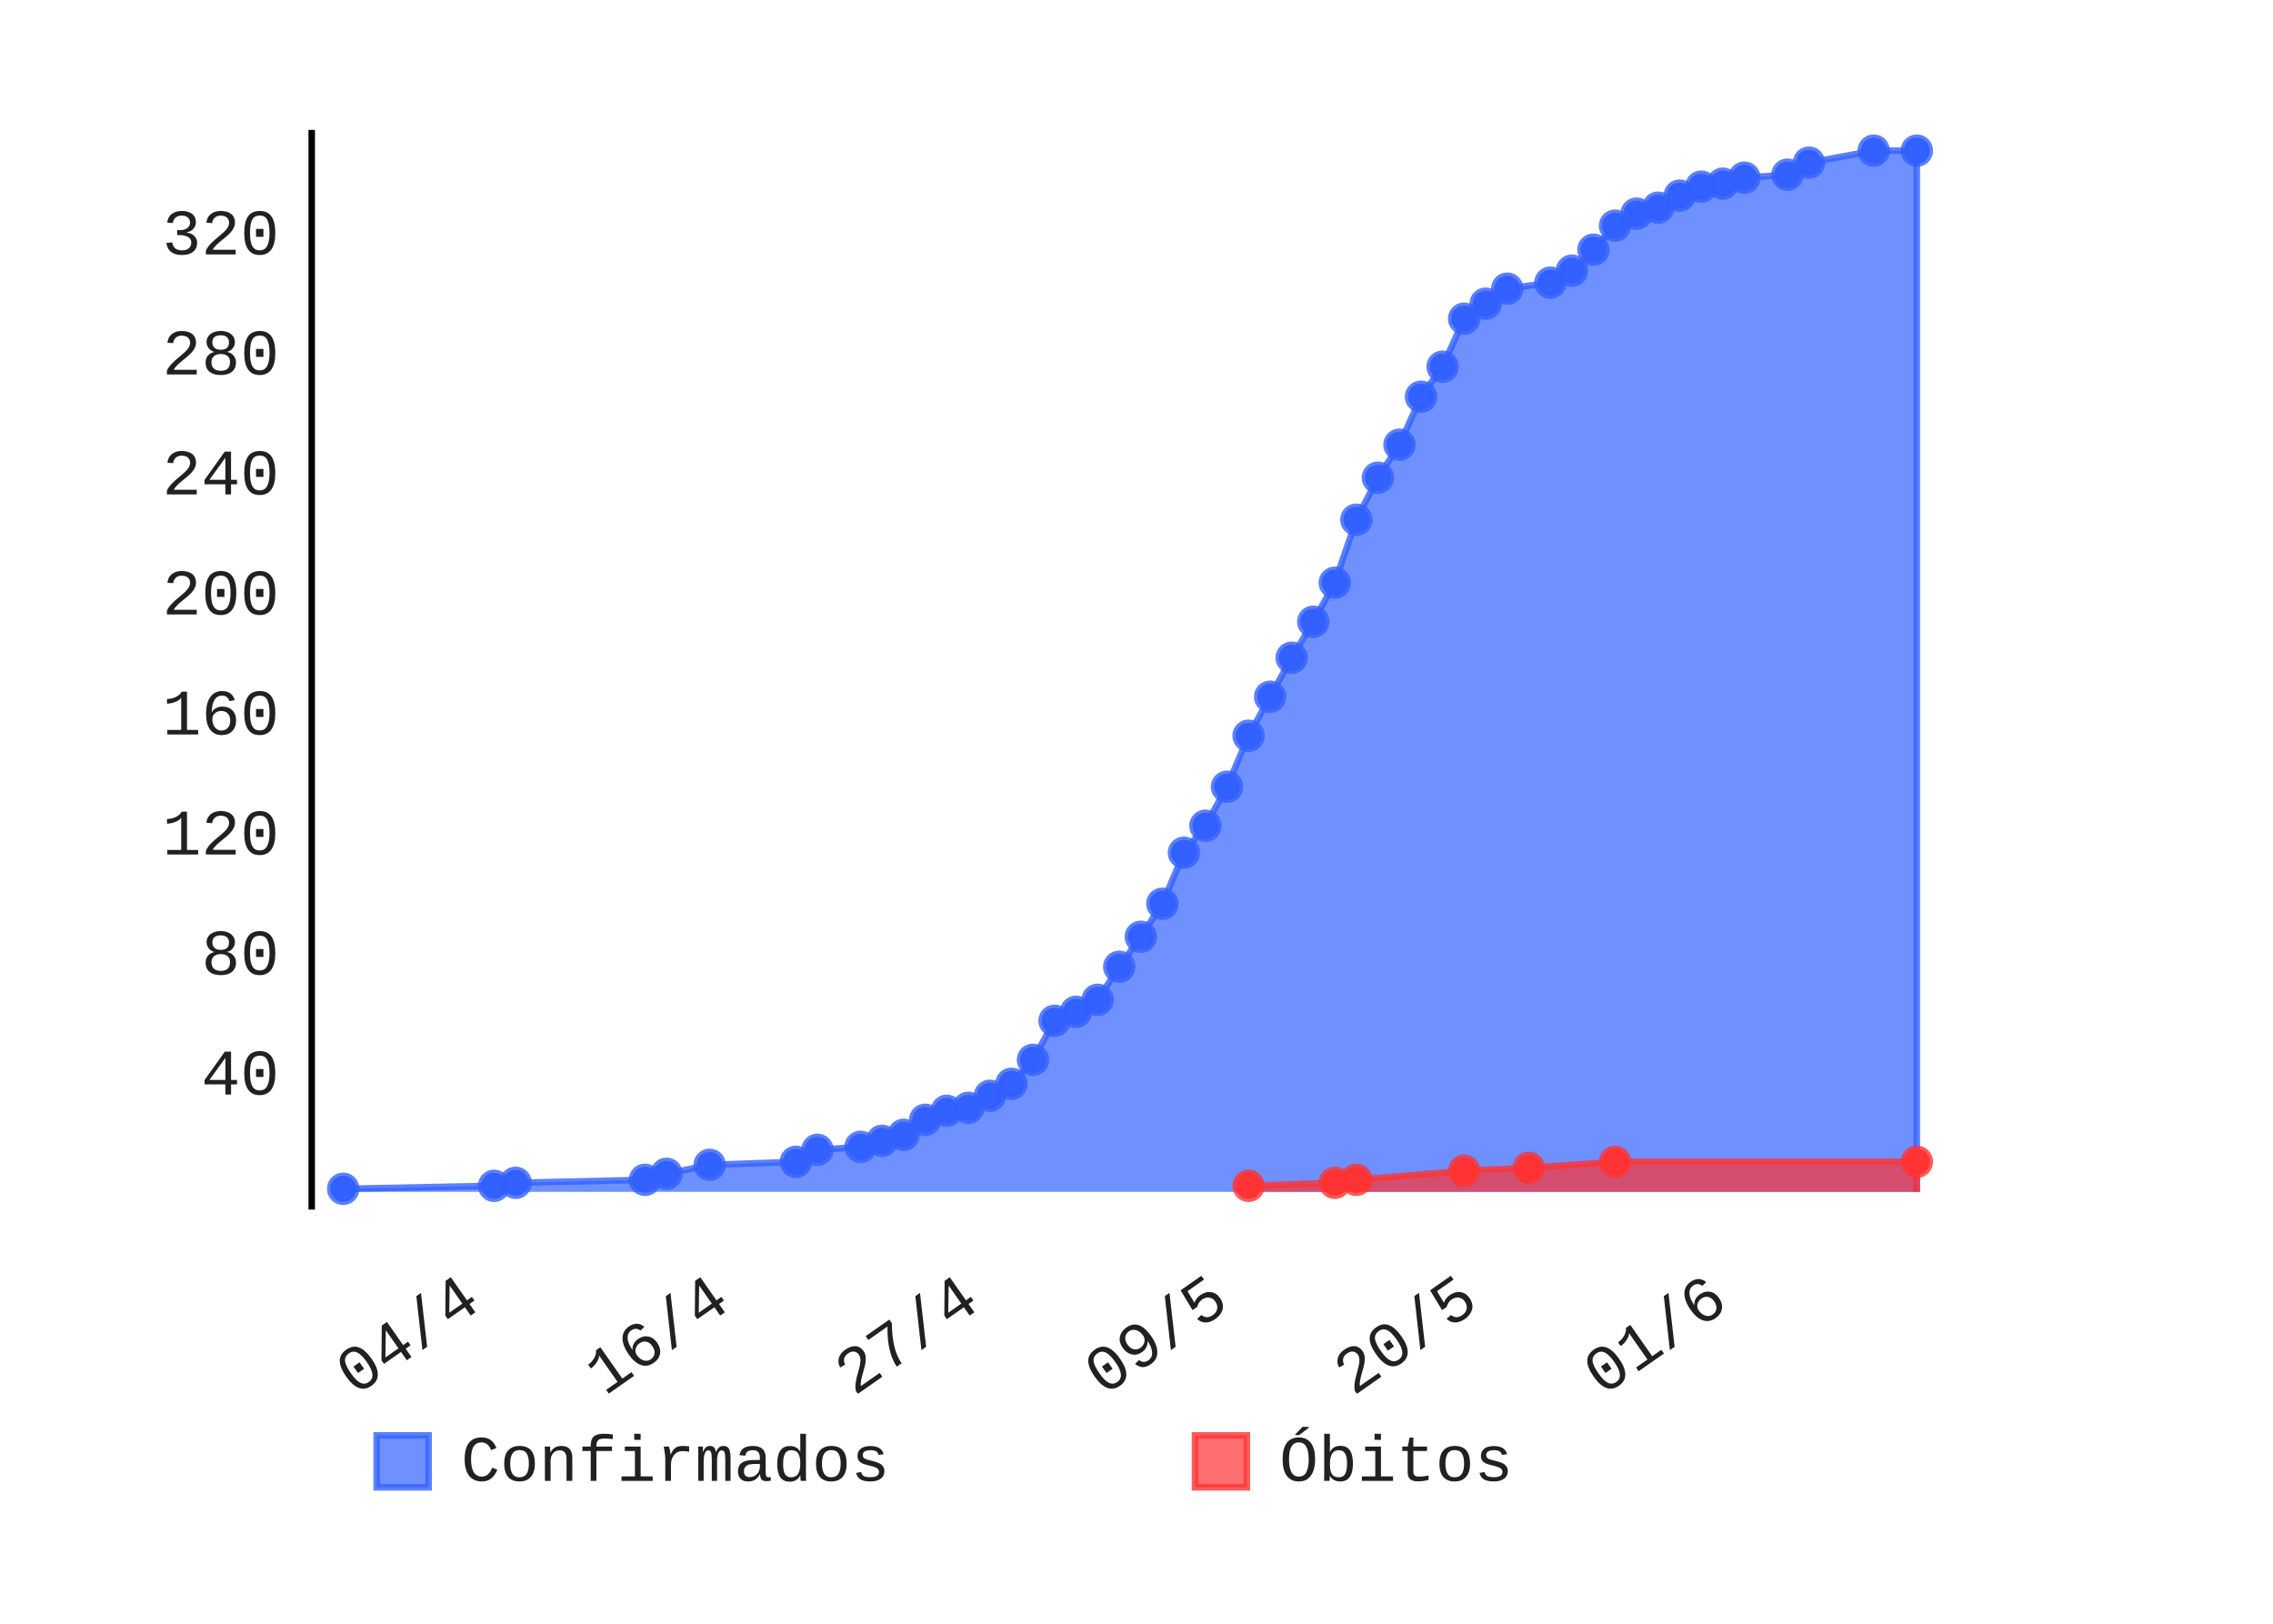
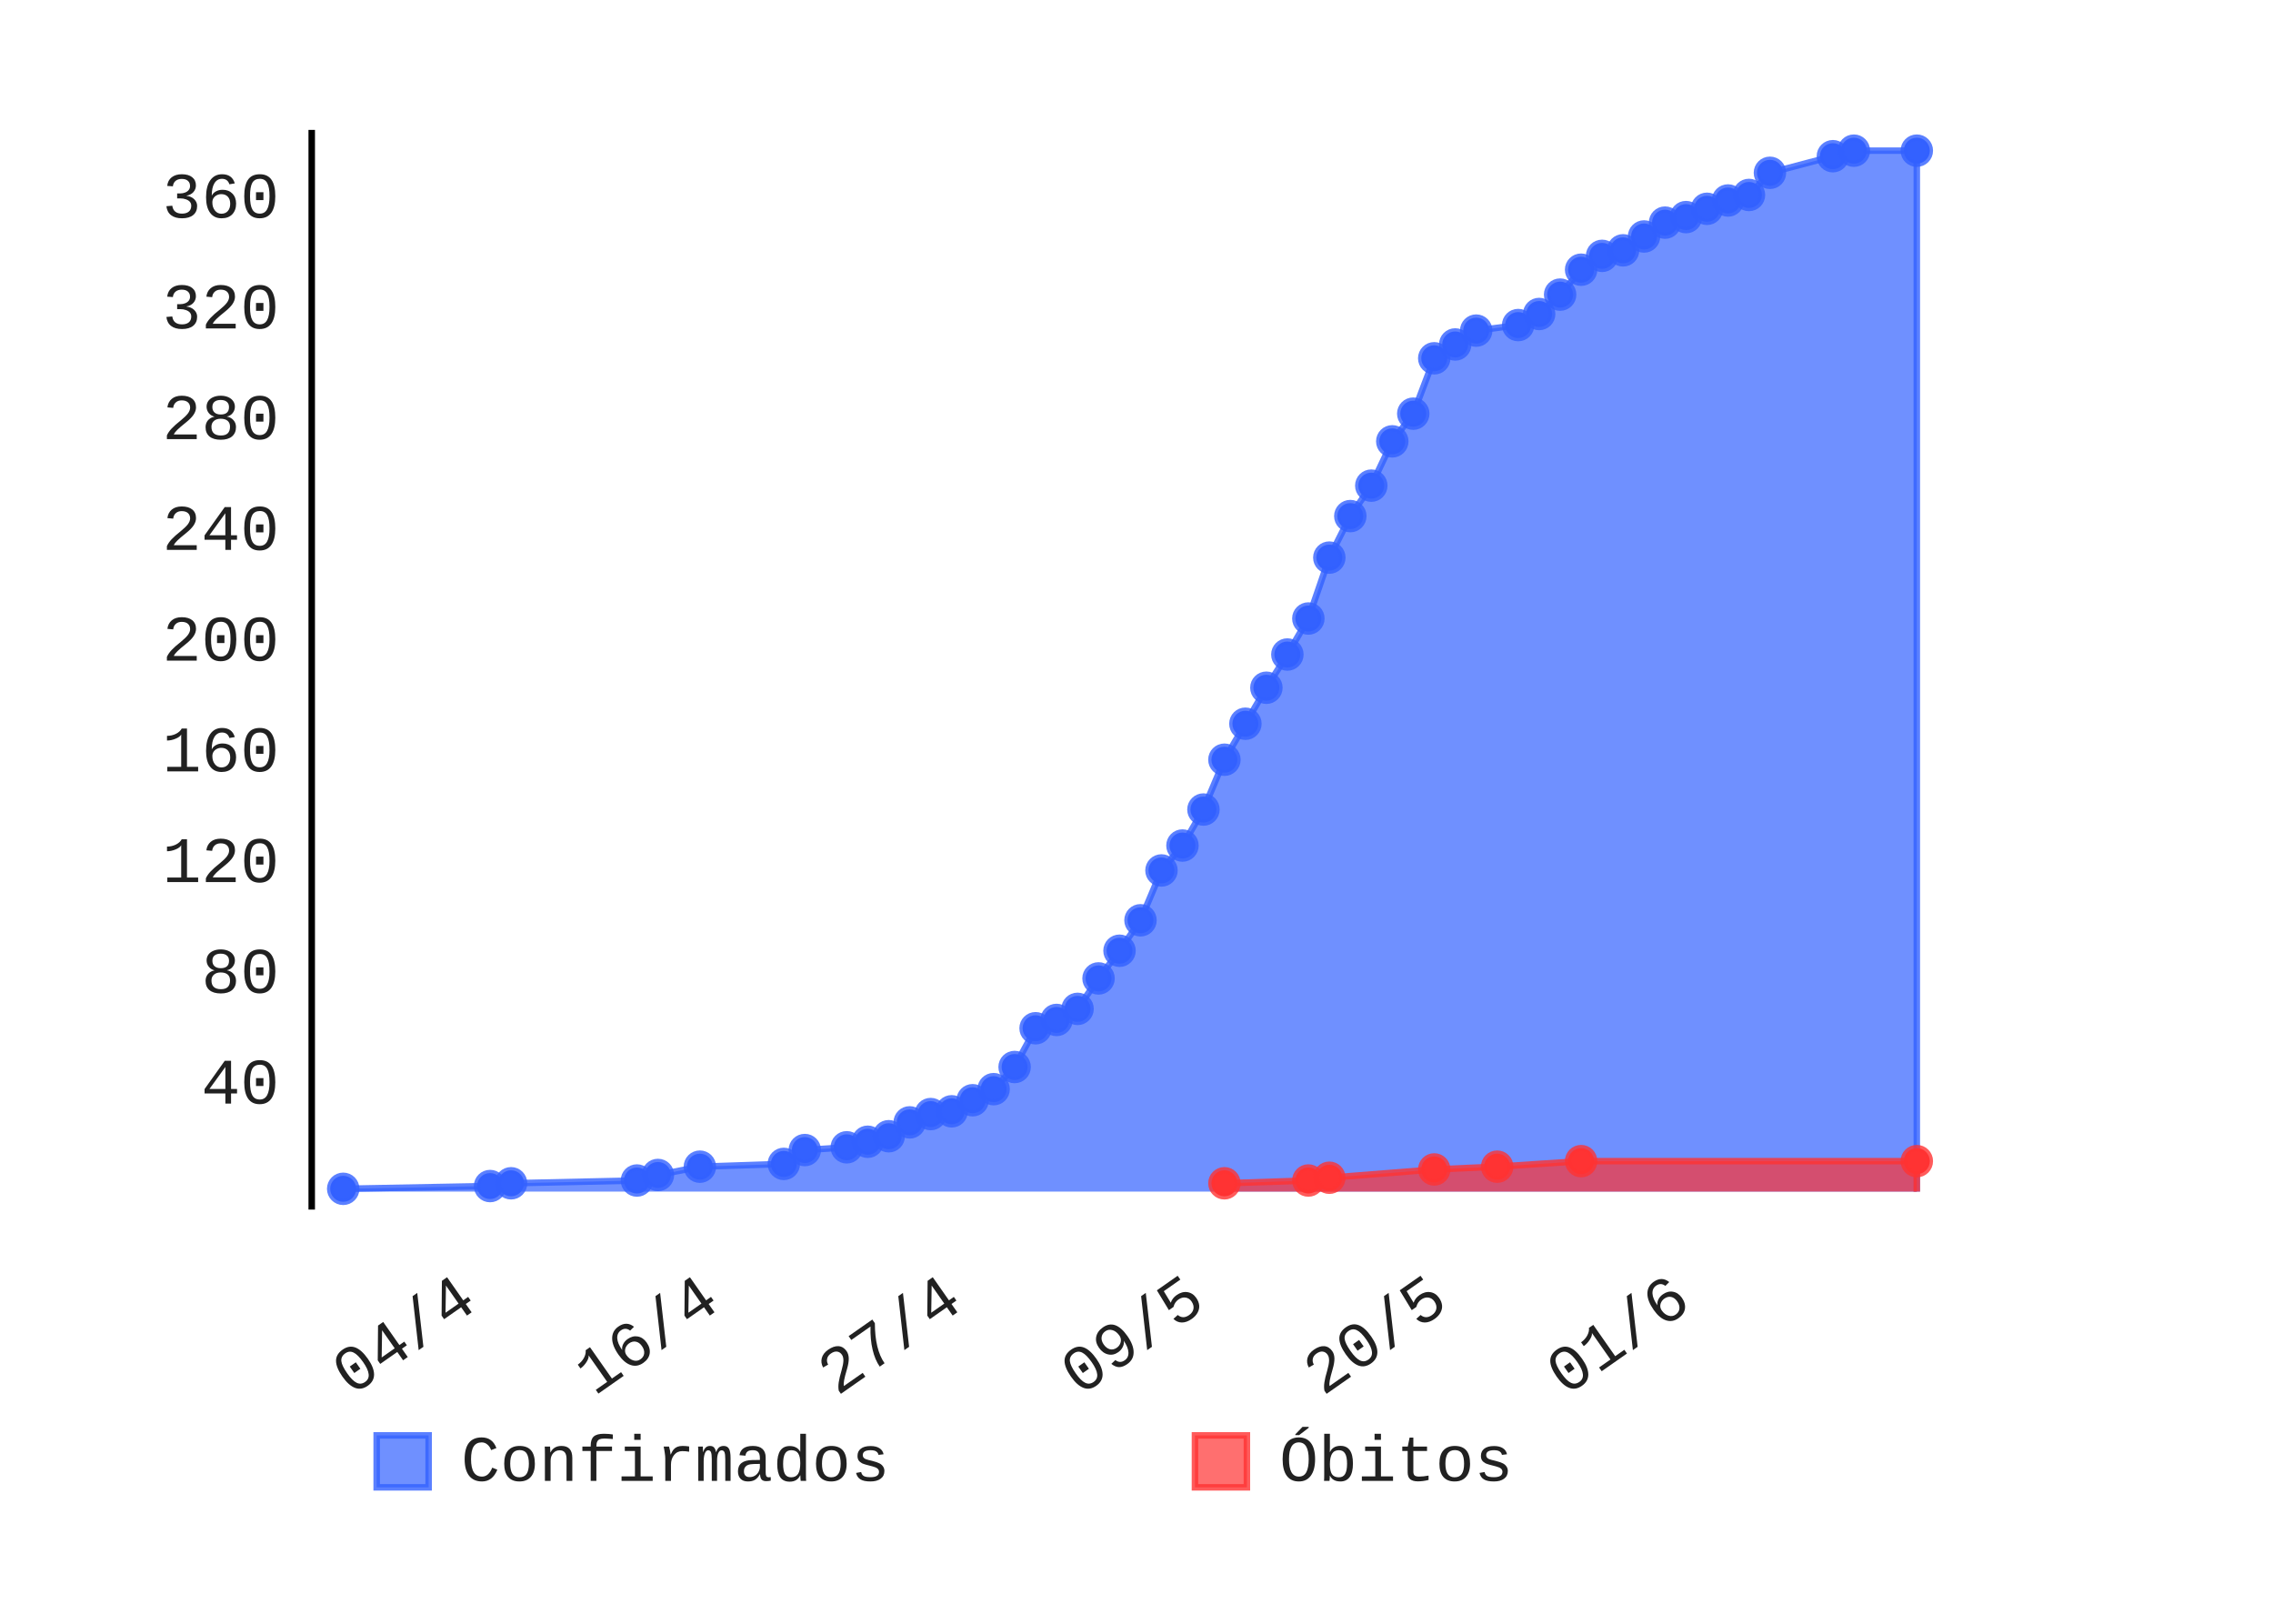
- <svg xmlns="http://www.w3.org/2000/svg" class="pygal-chart" height="250" id="chart-89ae098d-3ff9-49c8-aac7-a6f34026c614" viewBox="0 0 350 250" width="350">
+ <svg xmlns="http://www.w3.org/2000/svg" class="pygal-chart" height="250" id="chart-993027de-4e04-4584-81cf-c810b82739dd" viewBox="0 0 350 250" width="350">
  <defs>
-     <style type="text/css">#chart-89ae098d-3ff9-49c8-aac7-a6f34026c614{-webkit-user-select:none;-webkit-font-smoothing:antialiased;font-family:Consolas,"Liberation Mono",Menlo,Courier,monospace}#chart-89ae098d-3ff9-49c8-aac7-a6f34026c614 .title{font-family:Consolas,"Liberation Mono",Menlo,Courier,monospace;font-size:8px}#chart-89ae098d-3ff9-49c8-aac7-a6f34026c614 .legends .legend text{font-family:Consolas,"Liberation Mono",Menlo,Courier,monospace;font-size:10px}#chart-89ae098d-3ff9-49c8-aac7-a6f34026c614 .axis text{font-family:Consolas,"Liberation Mono",Menlo,Courier,monospace;font-size:10px}#chart-89ae098d-3ff9-49c8-aac7-a6f34026c614 .axis text.major{font-family:Consolas,"Liberation Mono",Menlo,Courier,monospace;font-size:10px}#chart-89ae098d-3ff9-49c8-aac7-a6f34026c614 .text-overlay text.value{font-family:Consolas,"Liberation Mono",Menlo,Courier,monospace;font-size:16px}#chart-89ae098d-3ff9-49c8-aac7-a6f34026c614 .text-overlay text.label{font-family:Consolas,"Liberation Mono",Menlo,Courier,monospace;font-size:10px}#chart-89ae098d-3ff9-49c8-aac7-a6f34026c614 .tooltip{font-family:Consolas,"Liberation Mono",Menlo,Courier,monospace;font-size:12px}#chart-89ae098d-3ff9-49c8-aac7-a6f34026c614 text.no_data{font-family:Consolas,"Liberation Mono",Menlo,Courier,monospace;font-size:64px}
- #chart-89ae098d-3ff9-49c8-aac7-a6f34026c614{background-color:transparent}#chart-89ae098d-3ff9-49c8-aac7-a6f34026c614 path,#chart-89ae098d-3ff9-49c8-aac7-a6f34026c614 line,#chart-89ae098d-3ff9-49c8-aac7-a6f34026c614 rect,#chart-89ae098d-3ff9-49c8-aac7-a6f34026c614 circle{-webkit-transition:150ms;-moz-transition:150ms;transition:150ms}#chart-89ae098d-3ff9-49c8-aac7-a6f34026c614 .graph &gt; .background{fill:transparent}#chart-89ae098d-3ff9-49c8-aac7-a6f34026c614 .plot &gt; .background{fill:rgba(255,255,255,1)}#chart-89ae098d-3ff9-49c8-aac7-a6f34026c614 .graph{fill:rgba(0,0,0,.87)}#chart-89ae098d-3ff9-49c8-aac7-a6f34026c614 text.no_data{fill:rgba(0,0,0,1)}#chart-89ae098d-3ff9-49c8-aac7-a6f34026c614 .title{fill:rgba(0,0,0,1)}#chart-89ae098d-3ff9-49c8-aac7-a6f34026c614 .legends .legend text{fill:rgba(0,0,0,.87)}#chart-89ae098d-3ff9-49c8-aac7-a6f34026c614 .legends .legend:hover text{fill:rgba(0,0,0,1)}#chart-89ae098d-3ff9-49c8-aac7-a6f34026c614 .axis .line{stroke:rgba(0,0,0,1)}#chart-89ae098d-3ff9-49c8-aac7-a6f34026c614 .axis .guide.line{stroke:rgba(0,0,0,.54)}#chart-89ae098d-3ff9-49c8-aac7-a6f34026c614 .axis .major.line{stroke:rgba(0,0,0,.87)}#chart-89ae098d-3ff9-49c8-aac7-a6f34026c614 .axis text.major{fill:rgba(0,0,0,1)}#chart-89ae098d-3ff9-49c8-aac7-a6f34026c614 .axis.y .guides:hover .guide.line,#chart-89ae098d-3ff9-49c8-aac7-a6f34026c614 .line-graph .axis.x .guides:hover .guide.line,#chart-89ae098d-3ff9-49c8-aac7-a6f34026c614 .stackedline-graph .axis.x .guides:hover .guide.line,#chart-89ae098d-3ff9-49c8-aac7-a6f34026c614 .xy-graph .axis.x .guides:hover .guide.line{stroke:rgba(0,0,0,1)}#chart-89ae098d-3ff9-49c8-aac7-a6f34026c614 .axis .guides:hover text{fill:rgba(0,0,0,1)}#chart-89ae098d-3ff9-49c8-aac7-a6f34026c614 .reactive{fill-opacity:.7;stroke-opacity:.8}#chart-89ae098d-3ff9-49c8-aac7-a6f34026c614 .ci{stroke:rgba(0,0,0,.87)}#chart-89ae098d-3ff9-49c8-aac7-a6f34026c614 .reactive.active,#chart-89ae098d-3ff9-49c8-aac7-a6f34026c614 .active .reactive{fill-opacity:.8;stroke-opacity:.9;stroke-width:4}#chart-89ae098d-3ff9-49c8-aac7-a6f34026c614 .ci .reactive.active{stroke-width:1.5}#chart-89ae098d-3ff9-49c8-aac7-a6f34026c614 .series text{fill:rgba(0,0,0,1)}#chart-89ae098d-3ff9-49c8-aac7-a6f34026c614 .tooltip rect{fill:rgba(255,255,255,1);stroke:rgba(0,0,0,1);-webkit-transition:opacity 150ms;-moz-transition:opacity 150ms;transition:opacity 150ms}#chart-89ae098d-3ff9-49c8-aac7-a6f34026c614 .tooltip .label{fill:rgba(0,0,0,.87)}#chart-89ae098d-3ff9-49c8-aac7-a6f34026c614 .tooltip .label{fill:rgba(0,0,0,.87)}#chart-89ae098d-3ff9-49c8-aac7-a6f34026c614 .tooltip .legend{font-size:.8em;fill:rgba(0,0,0,.54)}#chart-89ae098d-3ff9-49c8-aac7-a6f34026c614 .tooltip .x_label{font-size:.6em;fill:rgba(0,0,0,1)}#chart-89ae098d-3ff9-49c8-aac7-a6f34026c614 .tooltip .xlink{font-size:.5em;text-decoration:underline}#chart-89ae098d-3ff9-49c8-aac7-a6f34026c614 .tooltip .value{font-size:1.5em}#chart-89ae098d-3ff9-49c8-aac7-a6f34026c614 .bound{font-size:.5em}#chart-89ae098d-3ff9-49c8-aac7-a6f34026c614 .max-value{font-size:.75em;fill:rgba(0,0,0,.54)}#chart-89ae098d-3ff9-49c8-aac7-a6f34026c614 .map-element{fill:rgba(255,255,255,1);stroke:rgba(0,0,0,.54) !important}#chart-89ae098d-3ff9-49c8-aac7-a6f34026c614 .map-element .reactive{fill-opacity:inherit;stroke-opacity:inherit}#chart-89ae098d-3ff9-49c8-aac7-a6f34026c614 .color-0,#chart-89ae098d-3ff9-49c8-aac7-a6f34026c614 .color-0 a:visited{stroke:#3361FF;fill:#3361FF}#chart-89ae098d-3ff9-49c8-aac7-a6f34026c614 .color-1,#chart-89ae098d-3ff9-49c8-aac7-a6f34026c614 .color-1 a:visited{stroke:#FF3333;fill:#FF3333}#chart-89ae098d-3ff9-49c8-aac7-a6f34026c614 .text-overlay .color-0 text{fill:black}#chart-89ae098d-3ff9-49c8-aac7-a6f34026c614 .text-overlay .color-1 text{fill:black}
- #chart-89ae098d-3ff9-49c8-aac7-a6f34026c614 text.no_data{text-anchor:middle}#chart-89ae098d-3ff9-49c8-aac7-a6f34026c614 .guide.line{fill:none}#chart-89ae098d-3ff9-49c8-aac7-a6f34026c614 .centered{text-anchor:middle}#chart-89ae098d-3ff9-49c8-aac7-a6f34026c614 .title{text-anchor:middle}#chart-89ae098d-3ff9-49c8-aac7-a6f34026c614 .legends .legend text{fill-opacity:1}#chart-89ae098d-3ff9-49c8-aac7-a6f34026c614 .axis.x text{text-anchor:middle}#chart-89ae098d-3ff9-49c8-aac7-a6f34026c614 .axis.x:not(.web) text[transform]{text-anchor:start}#chart-89ae098d-3ff9-49c8-aac7-a6f34026c614 .axis.x:not(.web) text[transform].backwards{text-anchor:end}#chart-89ae098d-3ff9-49c8-aac7-a6f34026c614 .axis.y text{text-anchor:end}#chart-89ae098d-3ff9-49c8-aac7-a6f34026c614 .axis.y text[transform].backwards{text-anchor:start}#chart-89ae098d-3ff9-49c8-aac7-a6f34026c614 .axis.y2 text{text-anchor:start}#chart-89ae098d-3ff9-49c8-aac7-a6f34026c614 .axis.y2 text[transform].backwards{text-anchor:end}#chart-89ae098d-3ff9-49c8-aac7-a6f34026c614 .axis .guide.line{stroke-dasharray:4,4}#chart-89ae098d-3ff9-49c8-aac7-a6f34026c614 .axis .major.guide.line{stroke-dasharray:6,6}#chart-89ae098d-3ff9-49c8-aac7-a6f34026c614 .horizontal .axis.y .guide.line,#chart-89ae098d-3ff9-49c8-aac7-a6f34026c614 .horizontal .axis.y2 .guide.line,#chart-89ae098d-3ff9-49c8-aac7-a6f34026c614 .vertical .axis.x .guide.line{opacity:0}#chart-89ae098d-3ff9-49c8-aac7-a6f34026c614 .horizontal .axis.always_show .guide.line,#chart-89ae098d-3ff9-49c8-aac7-a6f34026c614 .vertical .axis.always_show .guide.line{opacity:1 !important}#chart-89ae098d-3ff9-49c8-aac7-a6f34026c614 .axis.y .guides:hover .guide.line,#chart-89ae098d-3ff9-49c8-aac7-a6f34026c614 .axis.y2 .guides:hover .guide.line,#chart-89ae098d-3ff9-49c8-aac7-a6f34026c614 .axis.x .guides:hover .guide.line{opacity:1}#chart-89ae098d-3ff9-49c8-aac7-a6f34026c614 .axis .guides:hover text{opacity:1}#chart-89ae098d-3ff9-49c8-aac7-a6f34026c614 .nofill{fill:none}#chart-89ae098d-3ff9-49c8-aac7-a6f34026c614 .subtle-fill{fill-opacity:.2}#chart-89ae098d-3ff9-49c8-aac7-a6f34026c614 .dot{stroke-width:1px;fill-opacity:1}#chart-89ae098d-3ff9-49c8-aac7-a6f34026c614 .dot.active{stroke-width:5px}#chart-89ae098d-3ff9-49c8-aac7-a6f34026c614 .dot.negative{fill:transparent}#chart-89ae098d-3ff9-49c8-aac7-a6f34026c614 text,#chart-89ae098d-3ff9-49c8-aac7-a6f34026c614 tspan{stroke:none !important}#chart-89ae098d-3ff9-49c8-aac7-a6f34026c614 .series text.active{opacity:1}#chart-89ae098d-3ff9-49c8-aac7-a6f34026c614 .tooltip rect{fill-opacity:.95;stroke-width:.5}#chart-89ae098d-3ff9-49c8-aac7-a6f34026c614 .tooltip text{fill-opacity:1}#chart-89ae098d-3ff9-49c8-aac7-a6f34026c614 .showable{visibility:hidden}#chart-89ae098d-3ff9-49c8-aac7-a6f34026c614 .showable.shown{visibility:visible}#chart-89ae098d-3ff9-49c8-aac7-a6f34026c614 .gauge-background{fill:rgba(229,229,229,1);stroke:none}#chart-89ae098d-3ff9-49c8-aac7-a6f34026c614 .bg-lines{stroke:transparent;stroke-width:2px}</style>
+     <style type="text/css">#chart-993027de-4e04-4584-81cf-c810b82739dd{-webkit-user-select:none;-webkit-font-smoothing:antialiased;font-family:Consolas,"Liberation Mono",Menlo,Courier,monospace}#chart-993027de-4e04-4584-81cf-c810b82739dd .title{font-family:Consolas,"Liberation Mono",Menlo,Courier,monospace;font-size:8px}#chart-993027de-4e04-4584-81cf-c810b82739dd .legends .legend text{font-family:Consolas,"Liberation Mono",Menlo,Courier,monospace;font-size:10px}#chart-993027de-4e04-4584-81cf-c810b82739dd .axis text{font-family:Consolas,"Liberation Mono",Menlo,Courier,monospace;font-size:10px}#chart-993027de-4e04-4584-81cf-c810b82739dd .axis text.major{font-family:Consolas,"Liberation Mono",Menlo,Courier,monospace;font-size:10px}#chart-993027de-4e04-4584-81cf-c810b82739dd .text-overlay text.value{font-family:Consolas,"Liberation Mono",Menlo,Courier,monospace;font-size:16px}#chart-993027de-4e04-4584-81cf-c810b82739dd .text-overlay text.label{font-family:Consolas,"Liberation Mono",Menlo,Courier,monospace;font-size:10px}#chart-993027de-4e04-4584-81cf-c810b82739dd .tooltip{font-family:Consolas,"Liberation Mono",Menlo,Courier,monospace;font-size:12px}#chart-993027de-4e04-4584-81cf-c810b82739dd text.no_data{font-family:Consolas,"Liberation Mono",Menlo,Courier,monospace;font-size:64px}
+ #chart-993027de-4e04-4584-81cf-c810b82739dd{background-color:transparent}#chart-993027de-4e04-4584-81cf-c810b82739dd path,#chart-993027de-4e04-4584-81cf-c810b82739dd line,#chart-993027de-4e04-4584-81cf-c810b82739dd rect,#chart-993027de-4e04-4584-81cf-c810b82739dd circle{-webkit-transition:150ms;-moz-transition:150ms;transition:150ms}#chart-993027de-4e04-4584-81cf-c810b82739dd .graph &gt; .background{fill:transparent}#chart-993027de-4e04-4584-81cf-c810b82739dd .plot &gt; .background{fill:rgba(255,255,255,1)}#chart-993027de-4e04-4584-81cf-c810b82739dd .graph{fill:rgba(0,0,0,.87)}#chart-993027de-4e04-4584-81cf-c810b82739dd text.no_data{fill:rgba(0,0,0,1)}#chart-993027de-4e04-4584-81cf-c810b82739dd .title{fill:rgba(0,0,0,1)}#chart-993027de-4e04-4584-81cf-c810b82739dd .legends .legend text{fill:rgba(0,0,0,.87)}#chart-993027de-4e04-4584-81cf-c810b82739dd .legends .legend:hover text{fill:rgba(0,0,0,1)}#chart-993027de-4e04-4584-81cf-c810b82739dd .axis .line{stroke:rgba(0,0,0,1)}#chart-993027de-4e04-4584-81cf-c810b82739dd .axis .guide.line{stroke:rgba(0,0,0,.54)}#chart-993027de-4e04-4584-81cf-c810b82739dd .axis .major.line{stroke:rgba(0,0,0,.87)}#chart-993027de-4e04-4584-81cf-c810b82739dd .axis text.major{fill:rgba(0,0,0,1)}#chart-993027de-4e04-4584-81cf-c810b82739dd .axis.y .guides:hover .guide.line,#chart-993027de-4e04-4584-81cf-c810b82739dd .line-graph .axis.x .guides:hover .guide.line,#chart-993027de-4e04-4584-81cf-c810b82739dd .stackedline-graph .axis.x .guides:hover .guide.line,#chart-993027de-4e04-4584-81cf-c810b82739dd .xy-graph .axis.x .guides:hover .guide.line{stroke:rgba(0,0,0,1)}#chart-993027de-4e04-4584-81cf-c810b82739dd .axis .guides:hover text{fill:rgba(0,0,0,1)}#chart-993027de-4e04-4584-81cf-c810b82739dd .reactive{fill-opacity:.7;stroke-opacity:.8}#chart-993027de-4e04-4584-81cf-c810b82739dd .ci{stroke:rgba(0,0,0,.87)}#chart-993027de-4e04-4584-81cf-c810b82739dd .reactive.active,#chart-993027de-4e04-4584-81cf-c810b82739dd .active .reactive{fill-opacity:.8;stroke-opacity:.9;stroke-width:4}#chart-993027de-4e04-4584-81cf-c810b82739dd .ci .reactive.active{stroke-width:1.5}#chart-993027de-4e04-4584-81cf-c810b82739dd .series text{fill:rgba(0,0,0,1)}#chart-993027de-4e04-4584-81cf-c810b82739dd .tooltip rect{fill:rgba(255,255,255,1);stroke:rgba(0,0,0,1);-webkit-transition:opacity 150ms;-moz-transition:opacity 150ms;transition:opacity 150ms}#chart-993027de-4e04-4584-81cf-c810b82739dd .tooltip .label{fill:rgba(0,0,0,.87)}#chart-993027de-4e04-4584-81cf-c810b82739dd .tooltip .label{fill:rgba(0,0,0,.87)}#chart-993027de-4e04-4584-81cf-c810b82739dd .tooltip .legend{font-size:.8em;fill:rgba(0,0,0,.54)}#chart-993027de-4e04-4584-81cf-c810b82739dd .tooltip .x_label{font-size:.6em;fill:rgba(0,0,0,1)}#chart-993027de-4e04-4584-81cf-c810b82739dd .tooltip .xlink{font-size:.5em;text-decoration:underline}#chart-993027de-4e04-4584-81cf-c810b82739dd .tooltip .value{font-size:1.5em}#chart-993027de-4e04-4584-81cf-c810b82739dd .bound{font-size:.5em}#chart-993027de-4e04-4584-81cf-c810b82739dd .max-value{font-size:.75em;fill:rgba(0,0,0,.54)}#chart-993027de-4e04-4584-81cf-c810b82739dd .map-element{fill:rgba(255,255,255,1);stroke:rgba(0,0,0,.54) !important}#chart-993027de-4e04-4584-81cf-c810b82739dd .map-element .reactive{fill-opacity:inherit;stroke-opacity:inherit}#chart-993027de-4e04-4584-81cf-c810b82739dd .color-0,#chart-993027de-4e04-4584-81cf-c810b82739dd .color-0 a:visited{stroke:#3361FF;fill:#3361FF}#chart-993027de-4e04-4584-81cf-c810b82739dd .color-1,#chart-993027de-4e04-4584-81cf-c810b82739dd .color-1 a:visited{stroke:#FF3333;fill:#FF3333}#chart-993027de-4e04-4584-81cf-c810b82739dd .text-overlay .color-0 text{fill:black}#chart-993027de-4e04-4584-81cf-c810b82739dd .text-overlay .color-1 text{fill:black}
+ #chart-993027de-4e04-4584-81cf-c810b82739dd text.no_data{text-anchor:middle}#chart-993027de-4e04-4584-81cf-c810b82739dd .guide.line{fill:none}#chart-993027de-4e04-4584-81cf-c810b82739dd .centered{text-anchor:middle}#chart-993027de-4e04-4584-81cf-c810b82739dd .title{text-anchor:middle}#chart-993027de-4e04-4584-81cf-c810b82739dd .legends .legend text{fill-opacity:1}#chart-993027de-4e04-4584-81cf-c810b82739dd .axis.x text{text-anchor:middle}#chart-993027de-4e04-4584-81cf-c810b82739dd .axis.x:not(.web) text[transform]{text-anchor:start}#chart-993027de-4e04-4584-81cf-c810b82739dd .axis.x:not(.web) text[transform].backwards{text-anchor:end}#chart-993027de-4e04-4584-81cf-c810b82739dd .axis.y text{text-anchor:end}#chart-993027de-4e04-4584-81cf-c810b82739dd .axis.y text[transform].backwards{text-anchor:start}#chart-993027de-4e04-4584-81cf-c810b82739dd .axis.y2 text{text-anchor:start}#chart-993027de-4e04-4584-81cf-c810b82739dd .axis.y2 text[transform].backwards{text-anchor:end}#chart-993027de-4e04-4584-81cf-c810b82739dd .axis .guide.line{stroke-dasharray:4,4}#chart-993027de-4e04-4584-81cf-c810b82739dd .axis .major.guide.line{stroke-dasharray:6,6}#chart-993027de-4e04-4584-81cf-c810b82739dd .horizontal .axis.y .guide.line,#chart-993027de-4e04-4584-81cf-c810b82739dd .horizontal .axis.y2 .guide.line,#chart-993027de-4e04-4584-81cf-c810b82739dd .vertical .axis.x .guide.line{opacity:0}#chart-993027de-4e04-4584-81cf-c810b82739dd .horizontal .axis.always_show .guide.line,#chart-993027de-4e04-4584-81cf-c810b82739dd .vertical .axis.always_show .guide.line{opacity:1 !important}#chart-993027de-4e04-4584-81cf-c810b82739dd .axis.y .guides:hover .guide.line,#chart-993027de-4e04-4584-81cf-c810b82739dd .axis.y2 .guides:hover .guide.line,#chart-993027de-4e04-4584-81cf-c810b82739dd .axis.x .guides:hover .guide.line{opacity:1}#chart-993027de-4e04-4584-81cf-c810b82739dd .axis .guides:hover text{opacity:1}#chart-993027de-4e04-4584-81cf-c810b82739dd .nofill{fill:none}#chart-993027de-4e04-4584-81cf-c810b82739dd .subtle-fill{fill-opacity:.2}#chart-993027de-4e04-4584-81cf-c810b82739dd .dot{stroke-width:1px;fill-opacity:1}#chart-993027de-4e04-4584-81cf-c810b82739dd .dot.active{stroke-width:5px}#chart-993027de-4e04-4584-81cf-c810b82739dd .dot.negative{fill:transparent}#chart-993027de-4e04-4584-81cf-c810b82739dd text,#chart-993027de-4e04-4584-81cf-c810b82739dd tspan{stroke:none !important}#chart-993027de-4e04-4584-81cf-c810b82739dd .series text.active{opacity:1}#chart-993027de-4e04-4584-81cf-c810b82739dd .tooltip rect{fill-opacity:.95;stroke-width:.5}#chart-993027de-4e04-4584-81cf-c810b82739dd .tooltip text{fill-opacity:1}#chart-993027de-4e04-4584-81cf-c810b82739dd .showable{visibility:hidden}#chart-993027de-4e04-4584-81cf-c810b82739dd .showable.shown{visibility:visible}#chart-993027de-4e04-4584-81cf-c810b82739dd .gauge-background{fill:rgba(229,229,229,1);stroke:none}#chart-993027de-4e04-4584-81cf-c810b82739dd .bg-lines{stroke:transparent;stroke-width:2px}</style>
  </defs>
  <g class="graph datetimeline-graph vertical">
    <rect class="background" height="250" width="350" x="0" y="0" />
    <g class="plot" transform="translate(48, 20)">
      <rect class="background" height="166.234" width="252.0" x="0" y="0" />
      <g class="axis y">
        <g class="guides">
-           <text class="" x="-5" y="148.521">40</text>
-         </g>
-         <g class="guides">
-           <text class="" x="-5" y="130.042">80</text>
-         </g>
-         <g class="guides">
-           <text class="" x="-5" y="111.563">120</text>
-         </g>
-         <g class="guides">
-           <text class="" x="-5" y="93.085">160</text>
-         </g>
-         <g class="guides">
-           <text class="" x="-5" y="74.606">200</text>
-         </g>
-         <g class="guides">
-           <text class="" x="-5" y="56.127">240</text>
-         </g>
-         <g class="guides">
-           <text class="" x="-5" y="37.649">280</text>
-         </g>
-         <g class="guides">
-           <text class="" x="-5" y="19.17">320</text>
+           <text class="" x="-5" y="149.914">40</text>
+         </g>
+         <g class="guides">
+           <text class="" x="-5" y="132.864">80</text>
+         </g>
+         <g class="guides">
+           <text class="" x="-5" y="115.815">120</text>
+         </g>
+         <g class="guides">
+           <text class="" x="-5" y="98.765">160</text>
+         </g>
+         <g class="guides">
+           <text class="" x="-5" y="81.715">200</text>
+         </g>
+         <g class="guides">
+           <text class="" x="-5" y="64.666">240</text>
+         </g>
+         <g class="guides">
+           <text class="" x="-5" y="47.616">280</text>
+         </g>
+         <g class="guides">
+           <text class="" x="-5" y="30.566">320</text>
+         </g>
+         <g class="guides">
+           <text class="" x="-5" y="13.517">360</text>
        </g>
      </g>
      <g class="axis x">
        <path class="line" d="M0 0 v166.234" />
        <g class="guides">
-           <path class="guide line" d="M26.36 0 v166.234" />
-           <text class="backwards" transform="rotate(325 26.36003 181.2342)" x="26.36" y="181.234">04/4</text>
-         </g>
-         <g class="guides">
-           <path class="guide line" d="M64.778 0 v166.234" />
-           <text class="backwards" transform="rotate(325 64.77766 181.2342)" x="64.778" y="181.234">16/4</text>
-         </g>
-         <g class="guides">
-           <path class="guide line" d="M103.195 0 v166.234" />
-           <text class="backwards" transform="rotate(325 103.1953 181.2342)" x="103.195" y="181.234">27/4</text>
-         </g>
-         <g class="guides">
-           <path class="guide line" d="M141.613 0 v166.234" />
-           <text class="backwards" transform="rotate(325 141.6129 181.2342)" x="141.613" y="181.234">09/5</text>
-         </g>
-         <g class="guides">
-           <path class="guide line" d="M180.031 0 v166.234" />
-           <text class="backwards" transform="rotate(325 180.0306 181.2342)" x="180.031" y="181.234">20/5</text>
-         </g>
-         <g class="guides">
-           <path class="guide line" d="M218.448 0 v166.234" />
-           <text class="backwards" transform="rotate(325 218.4482 181.2342)" x="218.448" y="181.234">01/6</text>
+           <path class="guide line" d="M25.786 0 v166.234" />
+           <text class="backwards" transform="rotate(325 25.78633 181.2342)" x="25.786" y="181.234">04/4</text>
+         </g>
+         <g class="guides">
+           <path class="guide line" d="M63.179 0 v166.234" />
+           <text class="backwards" transform="rotate(325 63.17949 181.2342)" x="63.179" y="181.234">16/4</text>
+         </g>
+         <g class="guides">
+           <path class="guide line" d="M100.573 0 v166.234" />
+           <text class="backwards" transform="rotate(325 100.5726 181.2342)" x="100.573" y="181.234">27/4</text>
+         </g>
+         <g class="guides">
+           <path class="guide line" d="M137.966 0 v166.234" />
+           <text class="backwards" transform="rotate(325 137.9658 181.2342)" x="137.966" y="181.234">09/5</text>
+         </g>
+         <g class="guides">
+           <path class="guide line" d="M175.359 0 v166.234" />
+           <text class="backwards" transform="rotate(325 175.359 181.2342)" x="175.359" y="181.234">20/5</text>
+         </g>
+         <g class="guides">
+           <path class="guide line" d="M212.752 0 v166.234" />
+           <text class="backwards" transform="rotate(325 212.7521 181.2342)" x="212.752" y="181.234">01/6</text>
        </g>
      </g>
      <g class="series serie-0 color-0">
-         <path class="line reactive" d="M4.846 163.499 L4.846 163.037 28.081 162.575 31.4 162.113 51.316 161.651 54.635 160.728 61.274 159.342 74.551 158.88 77.87 157.032 84.509 156.57 87.828 155.646 91.148 154.722 94.467 152.412 97.786 151.026 101.105 150.564 104.425 148.716 107.744 146.869 111.063 143.173 114.383 137.167 117.702 135.781 121.021 133.933 124.34 128.852 127.66 124.232 130.979 119.15 134.298 111.297 137.617 107.139 140.937 101.134 144.256 93.28 147.575 87.275 150.895 81.269 154.214 75.726 157.533 69.72 160.852 60.019 164.172 53.551 167.491 48.47 170.81 41.078 174.13 36.458 177.449 29.067 180.768 26.757 184.087 24.447 190.726 23.523 194.045 21.675 197.365 18.442 200.684 14.746 204.003 12.898 207.322 11.974 210.642 10.126 213.961 8.74 217.28 8.278 220.6 7.355 227.238 6.893 230.557 5.045 240.515 3.197 247.154 3.197 247.154 163.499" />
+         <path class="line reactive" d="M4.846 163.464 L4.846 163.037 27.462 162.611 30.692 162.185 50.077 161.759 53.308 160.906 59.769 159.627 72.692 159.201 75.923 157.07 82.385 156.644 85.615 155.791 88.846 154.939 92.077 152.808 95.308 151.529 98.538 151.103 101.769 149.398 105 147.693 108.231 144.283 111.462 138.315 114.692 137.037 117.923 135.332 121.154 130.643 124.385 126.381 127.615 121.692 130.846 114.02 134.077 110.183 137.308 104.642 140.538 96.97 143.769 91.429 147 85.888 150.231 80.773 153.462 75.232 156.692 65.854 159.923 59.461 163.154 54.772 166.385 47.952 169.615 43.69 172.846 35.165 176.077 33.034 179.308 30.903 185.769 30.05 189 28.345 192.231 25.361 195.462 21.525 198.692 19.394 201.923 18.542 205.154 16.41 208.385 14.279 211.615 13.427 214.846 12.148 218.077 10.869 221.308 10.017 224.538 6.607 234.231 4.049 237.462 3.197 247.154 3.197 247.154 163.464" />
      </g>
      <g class="series serie-1 color-1">
-         <path class="line reactive" d="M144.256 163.499 L144.256 162.575 157.533 162.113 160.852 161.651 177.449 160.266 187.407 159.804 200.684 158.88 247.154 158.88 247.154 163.499" />
+         <path class="line reactive" d="M140.538 163.464 L140.538 162.185 153.462 161.759 156.692 161.332 172.846 160.054 182.538 159.627 195.462 158.775 247.154 158.775 247.154 163.464" />
      </g>
    </g>
    <g class="titles" />
    <g class="plot overlay" transform="translate(48, 20)">
      <g class="series serie-0 color-0">
        <g class="dots">
          <circle class="dot reactive tooltip-trigger" cx="4.846" cy="163.037" r="2" />
        </g>
        <g class="dots">
-           <circle class="dot reactive tooltip-trigger" cx="28.081" cy="162.575" r="2" />
-         </g>
-         <g class="dots">
-           <circle class="dot reactive tooltip-trigger" cx="31.4" cy="162.113" r="2" />
-         </g>
-         <g class="dots">
-           <circle class="dot reactive tooltip-trigger" cx="51.316" cy="161.651" r="2" />
-         </g>
-         <g class="dots">
-           <circle class="dot reactive tooltip-trigger" cx="54.635" cy="160.728" r="2" />
-         </g>
-         <g class="dots">
-           <circle class="dot reactive tooltip-trigger" cx="61.274" cy="159.342" r="2" />
-         </g>
-         <g class="dots">
-           <circle class="dot reactive tooltip-trigger" cx="74.551" cy="158.88" r="2" />
-         </g>
-         <g class="dots">
-           <circle class="dot reactive tooltip-trigger" cx="77.87" cy="157.032" r="2" />
-         </g>
-         <g class="dots">
-           <circle class="dot reactive tooltip-trigger" cx="84.509" cy="156.57" r="2" />
-         </g>
-         <g class="dots">
-           <circle class="dot reactive tooltip-trigger" cx="87.828" cy="155.646" r="2" />
-         </g>
-         <g class="dots">
-           <circle class="dot reactive tooltip-trigger" cx="91.148" cy="154.722" r="2" />
-         </g>
-         <g class="dots">
-           <circle class="dot reactive tooltip-trigger" cx="94.467" cy="152.412" r="2" />
-         </g>
-         <g class="dots">
-           <circle class="dot reactive tooltip-trigger" cx="97.786" cy="151.026" r="2" />
-         </g>
-         <g class="dots">
-           <circle class="dot reactive tooltip-trigger" cx="101.105" cy="150.564" r="2" />
-         </g>
-         <g class="dots">
-           <circle class="dot reactive tooltip-trigger" cx="104.425" cy="148.716" r="2" />
-         </g>
-         <g class="dots">
-           <circle class="dot reactive tooltip-trigger" cx="107.744" cy="146.869" r="2" />
-         </g>
-         <g class="dots">
-           <circle class="dot reactive tooltip-trigger" cx="111.063" cy="143.173" r="2" />
-         </g>
-         <g class="dots">
-           <circle class="dot reactive tooltip-trigger" cx="114.383" cy="137.167" r="2" />
-         </g>
-         <g class="dots">
-           <circle class="dot reactive tooltip-trigger" cx="117.702" cy="135.781" r="2" />
-         </g>
-         <g class="dots">
-           <circle class="dot reactive tooltip-trigger" cx="121.021" cy="133.933" r="2" />
-         </g>
-         <g class="dots">
-           <circle class="dot reactive tooltip-trigger" cx="124.34" cy="128.852" r="2" />
-         </g>
-         <g class="dots">
-           <circle class="dot reactive tooltip-trigger" cx="127.66" cy="124.232" r="2" />
-         </g>
-         <g class="dots">
-           <circle class="dot reactive tooltip-trigger" cx="130.979" cy="119.151" r="2" />
-         </g>
-         <g class="dots">
-           <circle class="dot reactive tooltip-trigger" cx="134.298" cy="111.297" r="2" />
-         </g>
-         <g class="dots">
-           <circle class="dot reactive tooltip-trigger" cx="137.617" cy="107.139" r="2" />
-         </g>
-         <g class="dots">
-           <circle class="dot reactive tooltip-trigger" cx="140.937" cy="101.134" r="2" />
-         </g>
-         <g class="dots">
-           <circle class="dot reactive tooltip-trigger" cx="144.256" cy="93.28" r="2" />
-         </g>
-         <g class="dots">
-           <circle class="dot reactive tooltip-trigger" cx="147.575" cy="87.275" r="2" />
-         </g>
-         <g class="dots">
-           <circle class="dot reactive tooltip-trigger" cx="150.895" cy="81.269" r="2" />
-         </g>
-         <g class="dots">
-           <circle class="dot reactive tooltip-trigger" cx="154.214" cy="75.726" r="2" />
-         </g>
-         <g class="dots">
-           <circle class="dot reactive tooltip-trigger" cx="157.533" cy="69.72" r="2" />
-         </g>
-         <g class="dots">
-           <circle class="dot reactive tooltip-trigger" cx="160.852" cy="60.019" r="2" />
-         </g>
-         <g class="dots">
-           <circle class="dot reactive tooltip-trigger" cx="164.172" cy="53.551" r="2" />
-         </g>
-         <g class="dots">
-           <circle class="dot reactive tooltip-trigger" cx="167.491" cy="48.47" r="2" />
-         </g>
-         <g class="dots">
-           <circle class="dot reactive tooltip-trigger" cx="170.81" cy="41.078" r="2" />
-         </g>
-         <g class="dots">
-           <circle class="dot reactive tooltip-trigger" cx="174.13" cy="36.458" r="2" />
-         </g>
-         <g class="dots">
-           <circle class="dot reactive tooltip-trigger" cx="177.449" cy="29.067" r="2" />
-         </g>
-         <g class="dots">
-           <circle class="dot reactive tooltip-trigger" cx="180.768" cy="26.757" r="2" />
-         </g>
-         <g class="dots">
-           <circle class="dot reactive tooltip-trigger" cx="184.087" cy="24.447" r="2" />
-         </g>
-         <g class="dots">
-           <circle class="dot reactive tooltip-trigger" cx="190.726" cy="23.523" r="2" />
-         </g>
-         <g class="dots">
-           <circle class="dot reactive tooltip-trigger" cx="194.045" cy="21.675" r="2" />
-         </g>
-         <g class="dots">
-           <circle class="dot reactive tooltip-trigger" cx="197.365" cy="18.442" r="2" />
-         </g>
-         <g class="dots">
-           <circle class="dot reactive tooltip-trigger" cx="200.684" cy="14.746" r="2" />
-         </g>
-         <g class="dots">
-           <circle class="dot reactive tooltip-trigger" cx="204.003" cy="12.898" r="2" />
-         </g>
-         <g class="dots">
-           <circle class="dot reactive tooltip-trigger" cx="207.322" cy="11.974" r="2" />
-         </g>
-         <g class="dots">
-           <circle class="dot reactive tooltip-trigger" cx="210.642" cy="10.126" r="2" />
-         </g>
-         <g class="dots">
-           <circle class="dot reactive tooltip-trigger" cx="213.961" cy="8.74" r="2" />
-         </g>
-         <g class="dots">
-           <circle class="dot reactive tooltip-trigger" cx="217.28" cy="8.278" r="2" />
-         </g>
-         <g class="dots">
-           <circle class="dot reactive tooltip-trigger" cx="220.6" cy="7.355" r="2" />
-         </g>
-         <g class="dots">
-           <circle class="dot reactive tooltip-trigger" cx="227.238" cy="6.893" r="2" />
-         </g>
-         <g class="dots">
-           <circle class="dot reactive tooltip-trigger" cx="230.557" cy="5.045" r="2" />
-         </g>
-         <g class="dots">
-           <circle class="dot reactive tooltip-trigger" cx="240.515" cy="3.197" r="2" />
+           <circle class="dot reactive tooltip-trigger" cx="27.462" cy="162.611" r="2" />
+         </g>
+         <g class="dots">
+           <circle class="dot reactive tooltip-trigger" cx="30.692" cy="162.185" r="2" />
+         </g>
+         <g class="dots">
+           <circle class="dot reactive tooltip-trigger" cx="50.077" cy="161.759" r="2" />
+         </g>
+         <g class="dots">
+           <circle class="dot reactive tooltip-trigger" cx="53.308" cy="160.906" r="2" />
+         </g>
+         <g class="dots">
+           <circle class="dot reactive tooltip-trigger" cx="59.769" cy="159.627" r="2" />
+         </g>
+         <g class="dots">
+           <circle class="dot reactive tooltip-trigger" cx="72.692" cy="159.201" r="2" />
+         </g>
+         <g class="dots">
+           <circle class="dot reactive tooltip-trigger" cx="75.923" cy="157.07" r="2" />
+         </g>
+         <g class="dots">
+           <circle class="dot reactive tooltip-trigger" cx="82.385" cy="156.644" r="2" />
+         </g>
+         <g class="dots">
+           <circle class="dot reactive tooltip-trigger" cx="85.615" cy="155.791" r="2" />
+         </g>
+         <g class="dots">
+           <circle class="dot reactive tooltip-trigger" cx="88.846" cy="154.939" r="2" />
+         </g>
+         <g class="dots">
+           <circle class="dot reactive tooltip-trigger" cx="92.077" cy="152.808" r="2" />
+         </g>
+         <g class="dots">
+           <circle class="dot reactive tooltip-trigger" cx="95.308" cy="151.529" r="2" />
+         </g>
+         <g class="dots">
+           <circle class="dot reactive tooltip-trigger" cx="98.538" cy="151.103" r="2" />
+         </g>
+         <g class="dots">
+           <circle class="dot reactive tooltip-trigger" cx="101.769" cy="149.398" r="2" />
+         </g>
+         <g class="dots">
+           <circle class="dot reactive tooltip-trigger" cx="105.0" cy="147.693" r="2" />
+         </g>
+         <g class="dots">
+           <circle class="dot reactive tooltip-trigger" cx="108.231" cy="144.283" r="2" />
+         </g>
+         <g class="dots">
+           <circle class="dot reactive tooltip-trigger" cx="111.462" cy="138.315" r="2" />
+         </g>
+         <g class="dots">
+           <circle class="dot reactive tooltip-trigger" cx="114.692" cy="137.037" r="2" />
+         </g>
+         <g class="dots">
+           <circle class="dot reactive tooltip-trigger" cx="117.923" cy="135.332" r="2" />
+         </g>
+         <g class="dots">
+           <circle class="dot reactive tooltip-trigger" cx="121.154" cy="130.643" r="2" />
+         </g>
+         <g class="dots">
+           <circle class="dot reactive tooltip-trigger" cx="124.385" cy="126.381" r="2" />
+         </g>
+         <g class="dots">
+           <circle class="dot reactive tooltip-trigger" cx="127.615" cy="121.692" r="2" />
+         </g>
+         <g class="dots">
+           <circle class="dot reactive tooltip-trigger" cx="130.846" cy="114.02" r="2" />
+         </g>
+         <g class="dots">
+           <circle class="dot reactive tooltip-trigger" cx="134.077" cy="110.183" r="2" />
+         </g>
+         <g class="dots">
+           <circle class="dot reactive tooltip-trigger" cx="137.308" cy="104.642" r="2" />
+         </g>
+         <g class="dots">
+           <circle class="dot reactive tooltip-trigger" cx="140.538" cy="96.97" r="2" />
+         </g>
+         <g class="dots">
+           <circle class="dot reactive tooltip-trigger" cx="143.769" cy="91.429" r="2" />
+         </g>
+         <g class="dots">
+           <circle class="dot reactive tooltip-trigger" cx="147.0" cy="85.888" r="2" />
+         </g>
+         <g class="dots">
+           <circle class="dot reactive tooltip-trigger" cx="150.231" cy="80.773" r="2" />
+         </g>
+         <g class="dots">
+           <circle class="dot reactive tooltip-trigger" cx="153.462" cy="75.232" r="2" />
+         </g>
+         <g class="dots">
+           <circle class="dot reactive tooltip-trigger" cx="156.692" cy="65.854" r="2" />
+         </g>
+         <g class="dots">
+           <circle class="dot reactive tooltip-trigger" cx="159.923" cy="59.461" r="2" />
+         </g>
+         <g class="dots">
+           <circle class="dot reactive tooltip-trigger" cx="163.154" cy="54.772" r="2" />
+         </g>
+         <g class="dots">
+           <circle class="dot reactive tooltip-trigger" cx="166.385" cy="47.952" r="2" />
+         </g>
+         <g class="dots">
+           <circle class="dot reactive tooltip-trigger" cx="169.615" cy="43.69" r="2" />
+         </g>
+         <g class="dots">
+           <circle class="dot reactive tooltip-trigger" cx="172.846" cy="35.165" r="2" />
+         </g>
+         <g class="dots">
+           <circle class="dot reactive tooltip-trigger" cx="176.077" cy="33.034" r="2" />
+         </g>
+         <g class="dots">
+           <circle class="dot reactive tooltip-trigger" cx="179.308" cy="30.903" r="2" />
+         </g>
+         <g class="dots">
+           <circle class="dot reactive tooltip-trigger" cx="185.769" cy="30.05" r="2" />
+         </g>
+         <g class="dots">
+           <circle class="dot reactive tooltip-trigger" cx="189.0" cy="28.345" r="2" />
+         </g>
+         <g class="dots">
+           <circle class="dot reactive tooltip-trigger" cx="192.231" cy="25.361" r="2" />
+         </g>
+         <g class="dots">
+           <circle class="dot reactive tooltip-trigger" cx="195.462" cy="21.525" r="2" />
+         </g>
+         <g class="dots">
+           <circle class="dot reactive tooltip-trigger" cx="198.692" cy="19.394" r="2" />
+         </g>
+         <g class="dots">
+           <circle class="dot reactive tooltip-trigger" cx="201.923" cy="18.542" r="2" />
+         </g>
+         <g class="dots">
+           <circle class="dot reactive tooltip-trigger" cx="205.154" cy="16.41" r="2" />
+         </g>
+         <g class="dots">
+           <circle class="dot reactive tooltip-trigger" cx="208.385" cy="14.279" r="2" />
+         </g>
+         <g class="dots">
+           <circle class="dot reactive tooltip-trigger" cx="211.615" cy="13.427" r="2" />
+         </g>
+         <g class="dots">
+           <circle class="dot reactive tooltip-trigger" cx="214.846" cy="12.148" r="2" />
+         </g>
+         <g class="dots">
+           <circle class="dot reactive tooltip-trigger" cx="218.077" cy="10.869" r="2" />
+         </g>
+         <g class="dots">
+           <circle class="dot reactive tooltip-trigger" cx="221.308" cy="10.017" r="2" />
+         </g>
+         <g class="dots">
+           <circle class="dot reactive tooltip-trigger" cx="224.538" cy="6.607" r="2" />
+         </g>
+         <g class="dots">
+           <circle class="dot reactive tooltip-trigger" cx="234.231" cy="4.049" r="2" />
+         </g>
+         <g class="dots">
+           <circle class="dot reactive tooltip-trigger" cx="237.462" cy="3.197" r="2" />
        </g>
        <g class="dots">
          <circle class="dot reactive tooltip-trigger" cx="247.154" cy="3.197" r="2" />
        </g>
      </g>
      <g class="series serie-1 color-1">
        <g class="dots">
-           <circle class="dot reactive tooltip-trigger" cx="144.256" cy="162.575" r="2" />
-         </g>
-         <g class="dots">
-           <circle class="dot reactive tooltip-trigger" cx="157.533" cy="162.113" r="2" />
-         </g>
-         <g class="dots">
-           <circle class="dot reactive tooltip-trigger" cx="160.852" cy="161.651" r="2" />
-         </g>
-         <g class="dots">
-           <circle class="dot reactive tooltip-trigger" cx="177.449" cy="160.266" r="2" />
-         </g>
-         <g class="dots">
-           <circle class="dot reactive tooltip-trigger" cx="187.407" cy="159.804" r="2" />
-         </g>
-         <g class="dots">
-           <circle class="dot reactive tooltip-trigger" cx="200.684" cy="158.88" r="2" />
-         </g>
-         <g class="dots">
-           <circle class="dot reactive tooltip-trigger" cx="247.154" cy="158.88" r="2" />
+           <circle class="dot reactive tooltip-trigger" cx="140.538" cy="162.185" r="2" />
+         </g>
+         <g class="dots">
+           <circle class="dot reactive tooltip-trigger" cx="153.462" cy="161.759" r="2" />
+         </g>
+         <g class="dots">
+           <circle class="dot reactive tooltip-trigger" cx="156.692" cy="161.332" r="2" />
+         </g>
+         <g class="dots">
+           <circle class="dot reactive tooltip-trigger" cx="172.846" cy="160.054" r="2" />
+         </g>
+         <g class="dots">
+           <circle class="dot reactive tooltip-trigger" cx="182.538" cy="159.627" r="2" />
+         </g>
+         <g class="dots">
+           <circle class="dot reactive tooltip-trigger" cx="195.462" cy="158.775" r="2" />
+         </g>
+         <g class="dots">
+           <circle class="dot reactive tooltip-trigger" cx="247.154" cy="158.775" r="2" />
        </g>
      </g>
    </g>
    <g class="plot text-overlay" transform="translate(48, 20)">
      <g class="series serie-0 color-0" />
      <g class="series serie-1 color-1" />
    </g>
    <g class="plot tooltip-overlay" transform="translate(48, 20)">
      <g class="tooltip" style="opacity: 0" transform="translate(0 0)">
        <rect class="tooltip-box" height="0" rx="10" ry="10" width="0" />
        <g class="text" />
      </g>
    </g>
    <g class="legends" transform="translate(58, 220)">
      <g class="legend reactive activate-serie" id="activate-serie-0">
        <rect class="color-0 reactive" height="8" width="8" x="0.0" y="1.0" />
        <text x="13.0" y="8.0">Confirmados</text>
      </g>
      <g class="legend reactive activate-serie" id="activate-serie-1">
        <rect class="color-1 reactive" height="8" width="8" x="126.0" y="1.0" />
        <text x="139.0" y="8.0">Óbitos</text>
      </g>
    </g>
  </g>
</svg>
